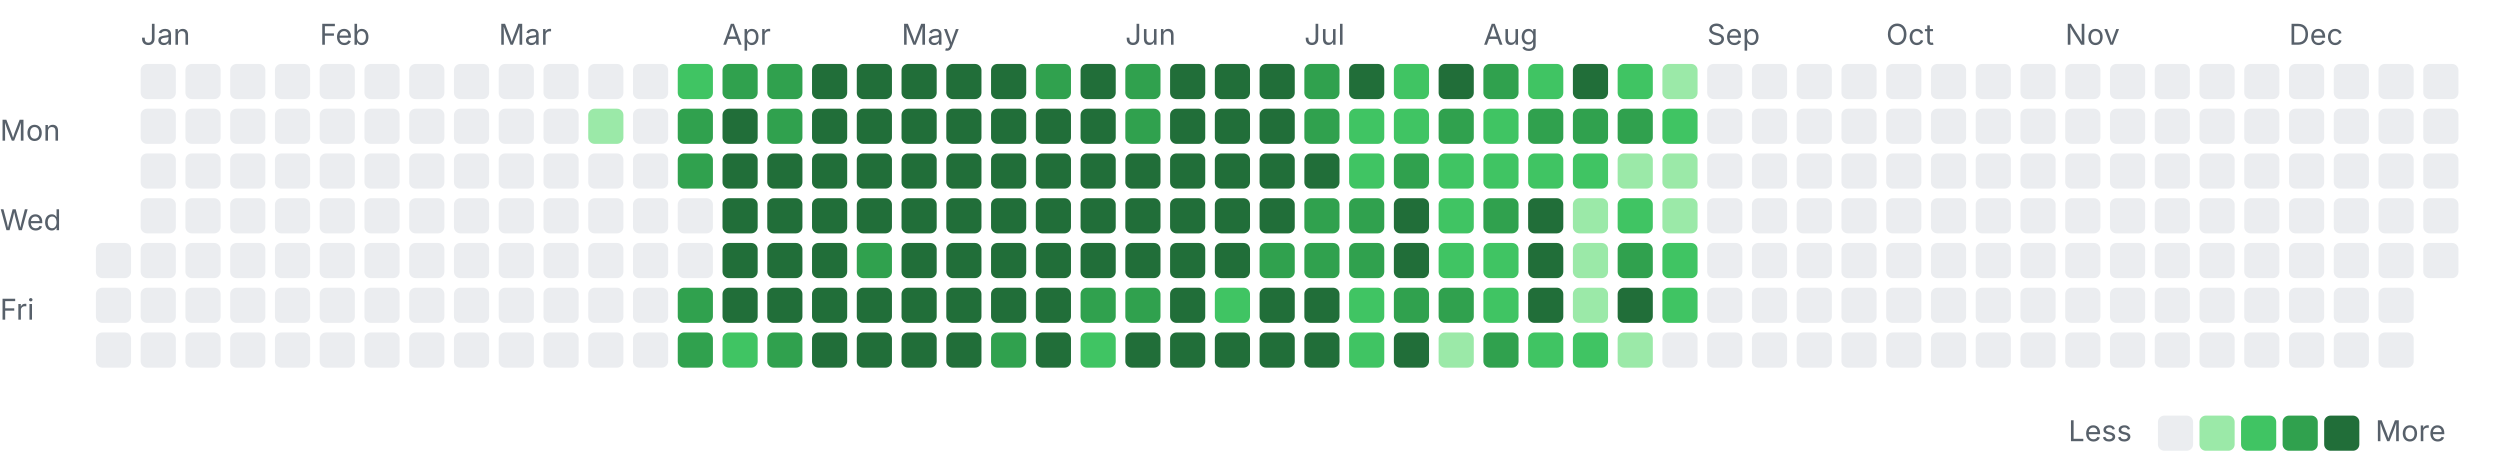
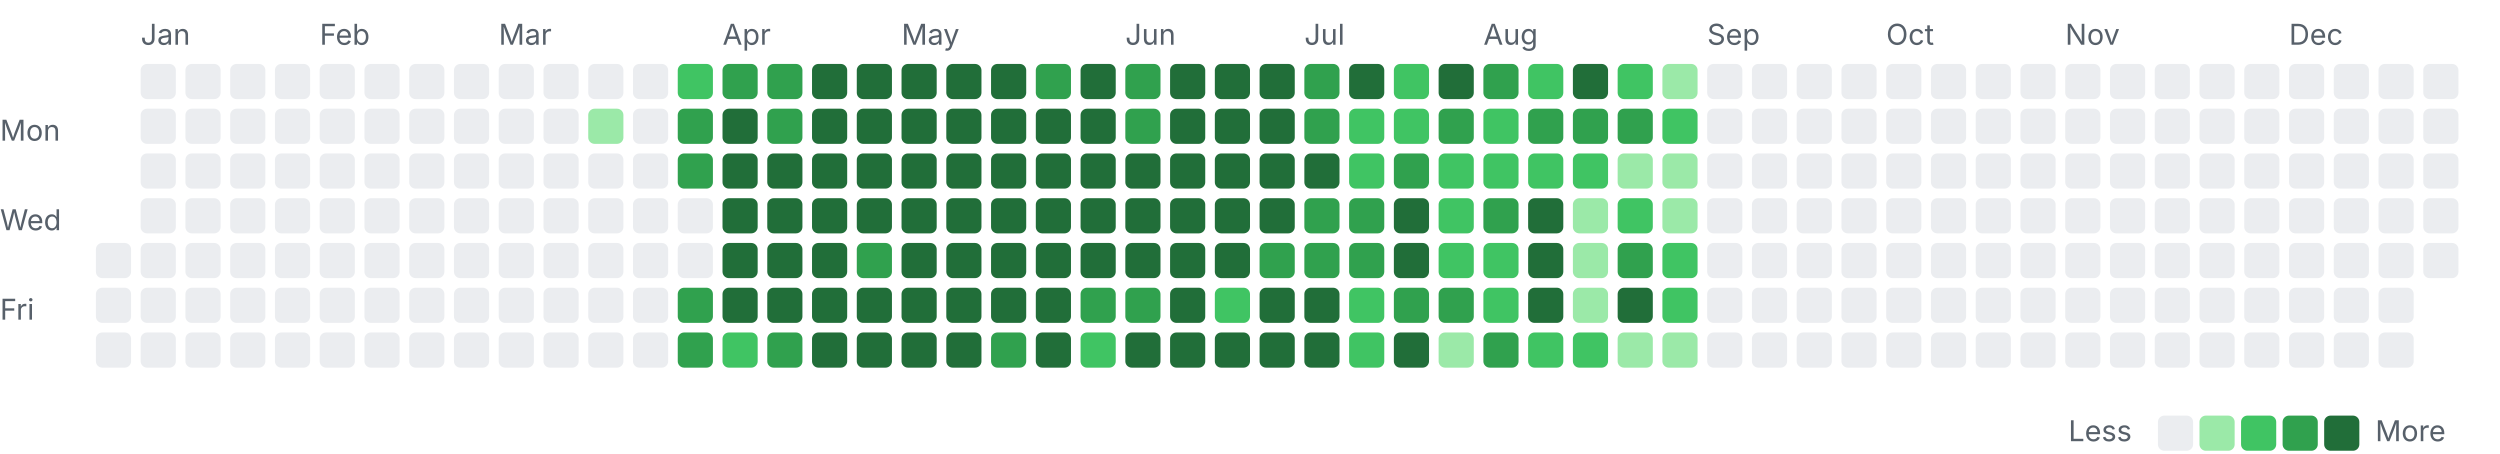
<svg xmlns="http://www.w3.org/2000/svg" width="782" height="142" viewBox="0 0 782 142">
  <style>.l0{fill:#ebedf0}.l1{fill:#9be9a8}.l2{fill:#40c463}.l3{fill:#30a14e}.l4{fill:#216e39} .lbl{fill:#57606a;font:9px -apple-system,Segoe UI,sans-serif}@media(prefers-color-scheme:dark){.l0{fill:#161b22}.l1{fill:#0e4429}.l2{fill:#006d32}.l3{fill:#26a641}.l4{fill:#39d353} .lbl{fill:#8b949e}}</style>
  <text class="lbl" x="44" y="14">Jan</text>
  <text class="lbl" x="100" y="14">Feb</text>
  <text class="lbl" x="156" y="14">Mar</text>
  <text class="lbl" x="226" y="14">Apr</text>
  <text class="lbl" x="282" y="14">May</text>
  <text class="lbl" x="352" y="14">Jun</text>
  <text class="lbl" x="408" y="14">Jul</text>
  <text class="lbl" x="464" y="14">Aug</text>
  <text class="lbl" x="534" y="14">Sep</text>
  <text class="lbl" x="590" y="14">Oct</text>
  <text class="lbl" x="646" y="14">Nov</text>
  <text class="lbl" x="716" y="14">Dec</text>
  <text class="lbl" x="0" y="44">Mon</text>
  <text class="lbl" x="0" y="72">Wed</text>
  <text class="lbl" x="0" y="100">Fri</text>
  <rect class="l0" x="30" y="76" width="11" height="11" rx="2" />
  <rect class="l0" x="30" y="90" width="11" height="11" rx="2" />
  <rect class="l0" x="30" y="104" width="11" height="11" rx="2" />
  <rect class="l0" x="44" y="20" width="11" height="11" rx="2" />
  <rect class="l0" x="44" y="34" width="11" height="11" rx="2" />
  <rect class="l0" x="44" y="48" width="11" height="11" rx="2" />
  <rect class="l0" x="44" y="62" width="11" height="11" rx="2" />
  <rect class="l0" x="44" y="76" width="11" height="11" rx="2" />
  <rect class="l0" x="44" y="90" width="11" height="11" rx="2" />
  <rect class="l0" x="44" y="104" width="11" height="11" rx="2" />
  <rect class="l0" x="58" y="20" width="11" height="11" rx="2" />
  <rect class="l0" x="58" y="34" width="11" height="11" rx="2" />
  <rect class="l0" x="58" y="48" width="11" height="11" rx="2" />
  <rect class="l0" x="58" y="62" width="11" height="11" rx="2" />
  <rect class="l0" x="58" y="76" width="11" height="11" rx="2" />
  <rect class="l0" x="58" y="90" width="11" height="11" rx="2" />
  <rect class="l0" x="58" y="104" width="11" height="11" rx="2" />
  <rect class="l0" x="72" y="20" width="11" height="11" rx="2" />
  <rect class="l0" x="72" y="34" width="11" height="11" rx="2" />
  <rect class="l0" x="72" y="48" width="11" height="11" rx="2" />
  <rect class="l0" x="72" y="62" width="11" height="11" rx="2" />
  <rect class="l0" x="72" y="76" width="11" height="11" rx="2" />
  <rect class="l0" x="72" y="90" width="11" height="11" rx="2" />
  <rect class="l0" x="72" y="104" width="11" height="11" rx="2" />
  <rect class="l0" x="86" y="20" width="11" height="11" rx="2" />
  <rect class="l0" x="86" y="34" width="11" height="11" rx="2" />
  <rect class="l0" x="86" y="48" width="11" height="11" rx="2" />
  <rect class="l0" x="86" y="62" width="11" height="11" rx="2" />
  <rect class="l0" x="86" y="76" width="11" height="11" rx="2" />
  <rect class="l0" x="86" y="90" width="11" height="11" rx="2" />
  <rect class="l0" x="86" y="104" width="11" height="11" rx="2" />
  <rect class="l0" x="100" y="20" width="11" height="11" rx="2" />
  <rect class="l0" x="100" y="34" width="11" height="11" rx="2" />
  <rect class="l0" x="100" y="48" width="11" height="11" rx="2" />
  <rect class="l0" x="100" y="62" width="11" height="11" rx="2" />
  <rect class="l0" x="100" y="76" width="11" height="11" rx="2" />
  <rect class="l0" x="100" y="90" width="11" height="11" rx="2" />
  <rect class="l0" x="100" y="104" width="11" height="11" rx="2" />
  <rect class="l0" x="114" y="20" width="11" height="11" rx="2" />
  <rect class="l0" x="114" y="34" width="11" height="11" rx="2" />
  <rect class="l0" x="114" y="48" width="11" height="11" rx="2" />
  <rect class="l0" x="114" y="62" width="11" height="11" rx="2" />
  <rect class="l0" x="114" y="76" width="11" height="11" rx="2" />
  <rect class="l0" x="114" y="90" width="11" height="11" rx="2" />
  <rect class="l0" x="114" y="104" width="11" height="11" rx="2" />
  <rect class="l0" x="128" y="20" width="11" height="11" rx="2" />
  <rect class="l0" x="128" y="34" width="11" height="11" rx="2" />
  <rect class="l0" x="128" y="48" width="11" height="11" rx="2" />
  <rect class="l0" x="128" y="62" width="11" height="11" rx="2" />
  <rect class="l0" x="128" y="76" width="11" height="11" rx="2" />
  <rect class="l0" x="128" y="90" width="11" height="11" rx="2" />
  <rect class="l0" x="128" y="104" width="11" height="11" rx="2" />
  <rect class="l0" x="142" y="20" width="11" height="11" rx="2" />
  <rect class="l0" x="142" y="34" width="11" height="11" rx="2" />
  <rect class="l0" x="142" y="48" width="11" height="11" rx="2" />
  <rect class="l0" x="142" y="62" width="11" height="11" rx="2" />
  <rect class="l0" x="142" y="76" width="11" height="11" rx="2" />
  <rect class="l0" x="142" y="90" width="11" height="11" rx="2" />
  <rect class="l0" x="142" y="104" width="11" height="11" rx="2" />
  <rect class="l0" x="156" y="20" width="11" height="11" rx="2" />
  <rect class="l0" x="156" y="34" width="11" height="11" rx="2" />
  <rect class="l0" x="156" y="48" width="11" height="11" rx="2" />
  <rect class="l0" x="156" y="62" width="11" height="11" rx="2" />
  <rect class="l0" x="156" y="76" width="11" height="11" rx="2" />
  <rect class="l0" x="156" y="90" width="11" height="11" rx="2" />
  <rect class="l0" x="156" y="104" width="11" height="11" rx="2" />
  <rect class="l0" x="170" y="20" width="11" height="11" rx="2" />
  <rect class="l0" x="170" y="34" width="11" height="11" rx="2" />
  <rect class="l0" x="170" y="48" width="11" height="11" rx="2" />
  <rect class="l0" x="170" y="62" width="11" height="11" rx="2" />
  <rect class="l0" x="170" y="76" width="11" height="11" rx="2" />
  <rect class="l0" x="170" y="90" width="11" height="11" rx="2" />
  <rect class="l0" x="170" y="104" width="11" height="11" rx="2" />
  <rect class="l0" x="184" y="20" width="11" height="11" rx="2" />
  <rect class="l1" x="184" y="34" width="11" height="11" rx="2" />
  <rect class="l0" x="184" y="48" width="11" height="11" rx="2" />
  <rect class="l0" x="184" y="62" width="11" height="11" rx="2" />
  <rect class="l0" x="184" y="76" width="11" height="11" rx="2" />
  <rect class="l0" x="184" y="90" width="11" height="11" rx="2" />
  <rect class="l0" x="184" y="104" width="11" height="11" rx="2" />
  <rect class="l0" x="198" y="20" width="11" height="11" rx="2" />
  <rect class="l0" x="198" y="34" width="11" height="11" rx="2" />
  <rect class="l0" x="198" y="48" width="11" height="11" rx="2" />
  <rect class="l0" x="198" y="62" width="11" height="11" rx="2" />
  <rect class="l0" x="198" y="76" width="11" height="11" rx="2" />
  <rect class="l0" x="198" y="90" width="11" height="11" rx="2" />
  <rect class="l0" x="198" y="104" width="11" height="11" rx="2" />
  <rect class="l2" x="212" y="20" width="11" height="11" rx="2" />
  <rect class="l3" x="212" y="34" width="11" height="11" rx="2" />
  <rect class="l3" x="212" y="48" width="11" height="11" rx="2" />
  <rect class="l0" x="212" y="62" width="11" height="11" rx="2" />
  <rect class="l0" x="212" y="76" width="11" height="11" rx="2" />
  <rect class="l3" x="212" y="90" width="11" height="11" rx="2" />
  <rect class="l3" x="212" y="104" width="11" height="11" rx="2" />
  <rect class="l3" x="226" y="20" width="11" height="11" rx="2" />
  <rect class="l4" x="226" y="34" width="11" height="11" rx="2" />
  <rect class="l4" x="226" y="48" width="11" height="11" rx="2" />
  <rect class="l4" x="226" y="62" width="11" height="11" rx="2" />
  <rect class="l4" x="226" y="76" width="11" height="11" rx="2" />
  <rect class="l4" x="226" y="90" width="11" height="11" rx="2" />
  <rect class="l2" x="226" y="104" width="11" height="11" rx="2" />
  <rect class="l3" x="240" y="20" width="11" height="11" rx="2" />
  <rect class="l3" x="240" y="34" width="11" height="11" rx="2" />
  <rect class="l4" x="240" y="48" width="11" height="11" rx="2" />
  <rect class="l4" x="240" y="62" width="11" height="11" rx="2" />
  <rect class="l4" x="240" y="76" width="11" height="11" rx="2" />
  <rect class="l4" x="240" y="90" width="11" height="11" rx="2" />
  <rect class="l3" x="240" y="104" width="11" height="11" rx="2" />
  <rect class="l4" x="254" y="20" width="11" height="11" rx="2" />
  <rect class="l4" x="254" y="34" width="11" height="11" rx="2" />
  <rect class="l4" x="254" y="48" width="11" height="11" rx="2" />
  <rect class="l4" x="254" y="62" width="11" height="11" rx="2" />
  <rect class="l4" x="254" y="76" width="11" height="11" rx="2" />
  <rect class="l4" x="254" y="90" width="11" height="11" rx="2" />
  <rect class="l4" x="254" y="104" width="11" height="11" rx="2" />
  <rect class="l4" x="268" y="20" width="11" height="11" rx="2" />
  <rect class="l4" x="268" y="34" width="11" height="11" rx="2" />
  <rect class="l4" x="268" y="48" width="11" height="11" rx="2" />
  <rect class="l4" x="268" y="62" width="11" height="11" rx="2" />
  <rect class="l3" x="268" y="76" width="11" height="11" rx="2" />
  <rect class="l4" x="268" y="90" width="11" height="11" rx="2" />
  <rect class="l4" x="268" y="104" width="11" height="11" rx="2" />
  <rect class="l4" x="282" y="20" width="11" height="11" rx="2" />
  <rect class="l4" x="282" y="34" width="11" height="11" rx="2" />
  <rect class="l4" x="282" y="48" width="11" height="11" rx="2" />
  <rect class="l4" x="282" y="62" width="11" height="11" rx="2" />
  <rect class="l4" x="282" y="76" width="11" height="11" rx="2" />
  <rect class="l4" x="282" y="90" width="11" height="11" rx="2" />
  <rect class="l4" x="282" y="104" width="11" height="11" rx="2" />
  <rect class="l4" x="296" y="20" width="11" height="11" rx="2" />
  <rect class="l4" x="296" y="34" width="11" height="11" rx="2" />
  <rect class="l4" x="296" y="48" width="11" height="11" rx="2" />
  <rect class="l4" x="296" y="62" width="11" height="11" rx="2" />
  <rect class="l4" x="296" y="76" width="11" height="11" rx="2" />
  <rect class="l4" x="296" y="90" width="11" height="11" rx="2" />
  <rect class="l4" x="296" y="104" width="11" height="11" rx="2" />
  <rect class="l4" x="310" y="20" width="11" height="11" rx="2" />
  <rect class="l4" x="310" y="34" width="11" height="11" rx="2" />
  <rect class="l4" x="310" y="48" width="11" height="11" rx="2" />
  <rect class="l4" x="310" y="62" width="11" height="11" rx="2" />
  <rect class="l4" x="310" y="76" width="11" height="11" rx="2" />
  <rect class="l4" x="310" y="90" width="11" height="11" rx="2" />
  <rect class="l3" x="310" y="104" width="11" height="11" rx="2" />
  <rect class="l3" x="324" y="20" width="11" height="11" rx="2" />
  <rect class="l4" x="324" y="34" width="11" height="11" rx="2" />
  <rect class="l4" x="324" y="48" width="11" height="11" rx="2" />
  <rect class="l4" x="324" y="62" width="11" height="11" rx="2" />
  <rect class="l4" x="324" y="76" width="11" height="11" rx="2" />
  <rect class="l4" x="324" y="90" width="11" height="11" rx="2" />
  <rect class="l4" x="324" y="104" width="11" height="11" rx="2" />
  <rect class="l4" x="338" y="20" width="11" height="11" rx="2" />
  <rect class="l4" x="338" y="34" width="11" height="11" rx="2" />
  <rect class="l4" x="338" y="48" width="11" height="11" rx="2" />
  <rect class="l4" x="338" y="62" width="11" height="11" rx="2" />
  <rect class="l4" x="338" y="76" width="11" height="11" rx="2" />
  <rect class="l3" x="338" y="90" width="11" height="11" rx="2" />
  <rect class="l2" x="338" y="104" width="11" height="11" rx="2" />
  <rect class="l3" x="352" y="20" width="11" height="11" rx="2" />
  <rect class="l3" x="352" y="34" width="11" height="11" rx="2" />
  <rect class="l4" x="352" y="48" width="11" height="11" rx="2" />
  <rect class="l4" x="352" y="62" width="11" height="11" rx="2" />
  <rect class="l4" x="352" y="76" width="11" height="11" rx="2" />
  <rect class="l3" x="352" y="90" width="11" height="11" rx="2" />
  <rect class="l4" x="352" y="104" width="11" height="11" rx="2" />
  <rect class="l4" x="366" y="20" width="11" height="11" rx="2" />
  <rect class="l4" x="366" y="34" width="11" height="11" rx="2" />
  <rect class="l4" x="366" y="48" width="11" height="11" rx="2" />
  <rect class="l4" x="366" y="62" width="11" height="11" rx="2" />
  <rect class="l4" x="366" y="76" width="11" height="11" rx="2" />
  <rect class="l4" x="366" y="90" width="11" height="11" rx="2" />
  <rect class="l4" x="366" y="104" width="11" height="11" rx="2" />
  <rect class="l4" x="380" y="20" width="11" height="11" rx="2" />
  <rect class="l4" x="380" y="34" width="11" height="11" rx="2" />
  <rect class="l4" x="380" y="48" width="11" height="11" rx="2" />
  <rect class="l4" x="380" y="62" width="11" height="11" rx="2" />
  <rect class="l4" x="380" y="76" width="11" height="11" rx="2" />
  <rect class="l2" x="380" y="90" width="11" height="11" rx="2" />
  <rect class="l4" x="380" y="104" width="11" height="11" rx="2" />
  <rect class="l4" x="394" y="20" width="11" height="11" rx="2" />
  <rect class="l4" x="394" y="34" width="11" height="11" rx="2" />
  <rect class="l4" x="394" y="48" width="11" height="11" rx="2" />
  <rect class="l4" x="394" y="62" width="11" height="11" rx="2" />
  <rect class="l3" x="394" y="76" width="11" height="11" rx="2" />
  <rect class="l4" x="394" y="90" width="11" height="11" rx="2" />
  <rect class="l4" x="394" y="104" width="11" height="11" rx="2" />
  <rect class="l3" x="408" y="20" width="11" height="11" rx="2" />
  <rect class="l3" x="408" y="34" width="11" height="11" rx="2" />
  <rect class="l4" x="408" y="48" width="11" height="11" rx="2" />
  <rect class="l3" x="408" y="62" width="11" height="11" rx="2" />
  <rect class="l3" x="408" y="76" width="11" height="11" rx="2" />
  <rect class="l4" x="408" y="90" width="11" height="11" rx="2" />
  <rect class="l4" x="408" y="104" width="11" height="11" rx="2" />
  <rect class="l4" x="422" y="20" width="11" height="11" rx="2" />
  <rect class="l2" x="422" y="34" width="11" height="11" rx="2" />
  <rect class="l2" x="422" y="48" width="11" height="11" rx="2" />
  <rect class="l3" x="422" y="62" width="11" height="11" rx="2" />
  <rect class="l3" x="422" y="76" width="11" height="11" rx="2" />
  <rect class="l2" x="422" y="90" width="11" height="11" rx="2" />
  <rect class="l2" x="422" y="104" width="11" height="11" rx="2" />
  <rect class="l2" x="436" y="20" width="11" height="11" rx="2" />
  <rect class="l2" x="436" y="34" width="11" height="11" rx="2" />
  <rect class="l3" x="436" y="48" width="11" height="11" rx="2" />
  <rect class="l4" x="436" y="62" width="11" height="11" rx="2" />
  <rect class="l4" x="436" y="76" width="11" height="11" rx="2" />
  <rect class="l3" x="436" y="90" width="11" height="11" rx="2" />
  <rect class="l4" x="436" y="104" width="11" height="11" rx="2" />
  <rect class="l4" x="450" y="20" width="11" height="11" rx="2" />
  <rect class="l3" x="450" y="34" width="11" height="11" rx="2" />
  <rect class="l2" x="450" y="48" width="11" height="11" rx="2" />
  <rect class="l2" x="450" y="62" width="11" height="11" rx="2" />
  <rect class="l2" x="450" y="76" width="11" height="11" rx="2" />
  <rect class="l3" x="450" y="90" width="11" height="11" rx="2" />
  <rect class="l1" x="450" y="104" width="11" height="11" rx="2" />
  <rect class="l3" x="464" y="20" width="11" height="11" rx="2" />
  <rect class="l2" x="464" y="34" width="11" height="11" rx="2" />
  <rect class="l2" x="464" y="48" width="11" height="11" rx="2" />
  <rect class="l3" x="464" y="62" width="11" height="11" rx="2" />
  <rect class="l2" x="464" y="76" width="11" height="11" rx="2" />
  <rect class="l2" x="464" y="90" width="11" height="11" rx="2" />
  <rect class="l3" x="464" y="104" width="11" height="11" rx="2" />
  <rect class="l2" x="478" y="20" width="11" height="11" rx="2" />
  <rect class="l3" x="478" y="34" width="11" height="11" rx="2" />
  <rect class="l2" x="478" y="48" width="11" height="11" rx="2" />
  <rect class="l4" x="478" y="62" width="11" height="11" rx="2" />
  <rect class="l4" x="478" y="76" width="11" height="11" rx="2" />
  <rect class="l4" x="478" y="90" width="11" height="11" rx="2" />
  <rect class="l2" x="478" y="104" width="11" height="11" rx="2" />
  <rect class="l4" x="492" y="20" width="11" height="11" rx="2" />
  <rect class="l3" x="492" y="34" width="11" height="11" rx="2" />
  <rect class="l2" x="492" y="48" width="11" height="11" rx="2" />
  <rect class="l1" x="492" y="62" width="11" height="11" rx="2" />
  <rect class="l1" x="492" y="76" width="11" height="11" rx="2" />
  <rect class="l1" x="492" y="90" width="11" height="11" rx="2" />
  <rect class="l2" x="492" y="104" width="11" height="11" rx="2" />
  <rect class="l2" x="506" y="20" width="11" height="11" rx="2" />
  <rect class="l3" x="506" y="34" width="11" height="11" rx="2" />
  <rect class="l1" x="506" y="48" width="11" height="11" rx="2" />
  <rect class="l2" x="506" y="62" width="11" height="11" rx="2" />
  <rect class="l3" x="506" y="76" width="11" height="11" rx="2" />
  <rect class="l4" x="506" y="90" width="11" height="11" rx="2" />
  <rect class="l1" x="506" y="104" width="11" height="11" rx="2" />
  <rect class="l1" x="520" y="20" width="11" height="11" rx="2" />
  <rect class="l2" x="520" y="34" width="11" height="11" rx="2" />
  <rect class="l1" x="520" y="48" width="11" height="11" rx="2" />
  <rect class="l1" x="520" y="62" width="11" height="11" rx="2" />
  <rect class="l2" x="520" y="76" width="11" height="11" rx="2" />
  <rect class="l2" x="520" y="90" width="11" height="11" rx="2" />
-   <rect class="l0" x="520" y="104" width="11" height="11" rx="2" />
+   <rect class="l1" x="520" y="104" width="11" height="11" rx="2" />
  <rect class="l0" x="534" y="20" width="11" height="11" rx="2" />
  <rect class="l0" x="534" y="34" width="11" height="11" rx="2" />
  <rect class="l0" x="534" y="48" width="11" height="11" rx="2" />
  <rect class="l0" x="534" y="62" width="11" height="11" rx="2" />
  <rect class="l0" x="534" y="76" width="11" height="11" rx="2" />
  <rect class="l0" x="534" y="90" width="11" height="11" rx="2" />
  <rect class="l0" x="534" y="104" width="11" height="11" rx="2" />
  <rect class="l0" x="548" y="20" width="11" height="11" rx="2" />
  <rect class="l0" x="548" y="34" width="11" height="11" rx="2" />
  <rect class="l0" x="548" y="48" width="11" height="11" rx="2" />
  <rect class="l0" x="548" y="62" width="11" height="11" rx="2" />
  <rect class="l0" x="548" y="76" width="11" height="11" rx="2" />
  <rect class="l0" x="548" y="90" width="11" height="11" rx="2" />
  <rect class="l0" x="548" y="104" width="11" height="11" rx="2" />
  <rect class="l0" x="562" y="20" width="11" height="11" rx="2" />
  <rect class="l0" x="562" y="34" width="11" height="11" rx="2" />
  <rect class="l0" x="562" y="48" width="11" height="11" rx="2" />
  <rect class="l0" x="562" y="62" width="11" height="11" rx="2" />
  <rect class="l0" x="562" y="76" width="11" height="11" rx="2" />
  <rect class="l0" x="562" y="90" width="11" height="11" rx="2" />
  <rect class="l0" x="562" y="104" width="11" height="11" rx="2" />
  <rect class="l0" x="576" y="20" width="11" height="11" rx="2" />
  <rect class="l0" x="576" y="34" width="11" height="11" rx="2" />
  <rect class="l0" x="576" y="48" width="11" height="11" rx="2" />
  <rect class="l0" x="576" y="62" width="11" height="11" rx="2" />
  <rect class="l0" x="576" y="76" width="11" height="11" rx="2" />
  <rect class="l0" x="576" y="90" width="11" height="11" rx="2" />
  <rect class="l0" x="576" y="104" width="11" height="11" rx="2" />
  <rect class="l0" x="590" y="20" width="11" height="11" rx="2" />
  <rect class="l0" x="590" y="34" width="11" height="11" rx="2" />
  <rect class="l0" x="590" y="48" width="11" height="11" rx="2" />
  <rect class="l0" x="590" y="62" width="11" height="11" rx="2" />
  <rect class="l0" x="590" y="76" width="11" height="11" rx="2" />
  <rect class="l0" x="590" y="90" width="11" height="11" rx="2" />
  <rect class="l0" x="590" y="104" width="11" height="11" rx="2" />
  <rect class="l0" x="604" y="20" width="11" height="11" rx="2" />
  <rect class="l0" x="604" y="34" width="11" height="11" rx="2" />
  <rect class="l0" x="604" y="48" width="11" height="11" rx="2" />
  <rect class="l0" x="604" y="62" width="11" height="11" rx="2" />
  <rect class="l0" x="604" y="76" width="11" height="11" rx="2" />
  <rect class="l0" x="604" y="90" width="11" height="11" rx="2" />
  <rect class="l0" x="604" y="104" width="11" height="11" rx="2" />
  <rect class="l0" x="618" y="20" width="11" height="11" rx="2" />
  <rect class="l0" x="618" y="34" width="11" height="11" rx="2" />
  <rect class="l0" x="618" y="48" width="11" height="11" rx="2" />
  <rect class="l0" x="618" y="62" width="11" height="11" rx="2" />
  <rect class="l0" x="618" y="76" width="11" height="11" rx="2" />
  <rect class="l0" x="618" y="90" width="11" height="11" rx="2" />
  <rect class="l0" x="618" y="104" width="11" height="11" rx="2" />
  <rect class="l0" x="632" y="20" width="11" height="11" rx="2" />
  <rect class="l0" x="632" y="34" width="11" height="11" rx="2" />
  <rect class="l0" x="632" y="48" width="11" height="11" rx="2" />
  <rect class="l0" x="632" y="62" width="11" height="11" rx="2" />
  <rect class="l0" x="632" y="76" width="11" height="11" rx="2" />
  <rect class="l0" x="632" y="90" width="11" height="11" rx="2" />
  <rect class="l0" x="632" y="104" width="11" height="11" rx="2" />
  <rect class="l0" x="646" y="20" width="11" height="11" rx="2" />
  <rect class="l0" x="646" y="34" width="11" height="11" rx="2" />
  <rect class="l0" x="646" y="48" width="11" height="11" rx="2" />
  <rect class="l0" x="646" y="62" width="11" height="11" rx="2" />
  <rect class="l0" x="646" y="76" width="11" height="11" rx="2" />
  <rect class="l0" x="646" y="90" width="11" height="11" rx="2" />
  <rect class="l0" x="646" y="104" width="11" height="11" rx="2" />
  <rect class="l0" x="660" y="20" width="11" height="11" rx="2" />
  <rect class="l0" x="660" y="34" width="11" height="11" rx="2" />
  <rect class="l0" x="660" y="48" width="11" height="11" rx="2" />
  <rect class="l0" x="660" y="62" width="11" height="11" rx="2" />
  <rect class="l0" x="660" y="76" width="11" height="11" rx="2" />
  <rect class="l0" x="660" y="90" width="11" height="11" rx="2" />
  <rect class="l0" x="660" y="104" width="11" height="11" rx="2" />
  <rect class="l0" x="674" y="20" width="11" height="11" rx="2" />
  <rect class="l0" x="674" y="34" width="11" height="11" rx="2" />
  <rect class="l0" x="674" y="48" width="11" height="11" rx="2" />
  <rect class="l0" x="674" y="62" width="11" height="11" rx="2" />
  <rect class="l0" x="674" y="76" width="11" height="11" rx="2" />
  <rect class="l0" x="674" y="90" width="11" height="11" rx="2" />
  <rect class="l0" x="674" y="104" width="11" height="11" rx="2" />
  <rect class="l0" x="688" y="20" width="11" height="11" rx="2" />
  <rect class="l0" x="688" y="34" width="11" height="11" rx="2" />
  <rect class="l0" x="688" y="48" width="11" height="11" rx="2" />
  <rect class="l0" x="688" y="62" width="11" height="11" rx="2" />
  <rect class="l0" x="688" y="76" width="11" height="11" rx="2" />
  <rect class="l0" x="688" y="90" width="11" height="11" rx="2" />
  <rect class="l0" x="688" y="104" width="11" height="11" rx="2" />
  <rect class="l0" x="702" y="20" width="11" height="11" rx="2" />
  <rect class="l0" x="702" y="34" width="11" height="11" rx="2" />
  <rect class="l0" x="702" y="48" width="11" height="11" rx="2" />
  <rect class="l0" x="702" y="62" width="11" height="11" rx="2" />
  <rect class="l0" x="702" y="76" width="11" height="11" rx="2" />
  <rect class="l0" x="702" y="90" width="11" height="11" rx="2" />
  <rect class="l0" x="702" y="104" width="11" height="11" rx="2" />
  <rect class="l0" x="716" y="20" width="11" height="11" rx="2" />
  <rect class="l0" x="716" y="34" width="11" height="11" rx="2" />
  <rect class="l0" x="716" y="48" width="11" height="11" rx="2" />
  <rect class="l0" x="716" y="62" width="11" height="11" rx="2" />
  <rect class="l0" x="716" y="76" width="11" height="11" rx="2" />
  <rect class="l0" x="716" y="90" width="11" height="11" rx="2" />
  <rect class="l0" x="716" y="104" width="11" height="11" rx="2" />
  <rect class="l0" x="730" y="20" width="11" height="11" rx="2" />
  <rect class="l0" x="730" y="34" width="11" height="11" rx="2" />
  <rect class="l0" x="730" y="48" width="11" height="11" rx="2" />
  <rect class="l0" x="730" y="62" width="11" height="11" rx="2" />
  <rect class="l0" x="730" y="76" width="11" height="11" rx="2" />
  <rect class="l0" x="730" y="90" width="11" height="11" rx="2" />
  <rect class="l0" x="730" y="104" width="11" height="11" rx="2" />
  <rect class="l0" x="744" y="20" width="11" height="11" rx="2" />
  <rect class="l0" x="744" y="34" width="11" height="11" rx="2" />
  <rect class="l0" x="744" y="48" width="11" height="11" rx="2" />
  <rect class="l0" x="744" y="62" width="11" height="11" rx="2" />
  <rect class="l0" x="744" y="76" width="11" height="11" rx="2" />
  <rect class="l0" x="744" y="90" width="11" height="11" rx="2" />
  <rect class="l0" x="744" y="104" width="11" height="11" rx="2" />
  <rect class="l0" x="758" y="20" width="11" height="11" rx="2" />
  <rect class="l0" x="758" y="34" width="11" height="11" rx="2" />
  <rect class="l0" x="758" y="48" width="11" height="11" rx="2" />
  <rect class="l0" x="758" y="62" width="11" height="11" rx="2" />
  <rect class="l0" x="758" y="76" width="11" height="11" rx="2" />
  <text class="lbl" x="647" y="138">Less</text>
  <rect class="l0" x="675" y="130" width="11" height="11" rx="2" />
  <rect class="l1" x="688" y="130" width="11" height="11" rx="2" />
  <rect class="l2" x="701" y="130" width="11" height="11" rx="2" />
  <rect class="l3" x="714" y="130" width="11" height="11" rx="2" />
  <rect class="l4" x="727" y="130" width="11" height="11" rx="2" />
  <text class="lbl" x="743" y="138">More</text>
</svg>
